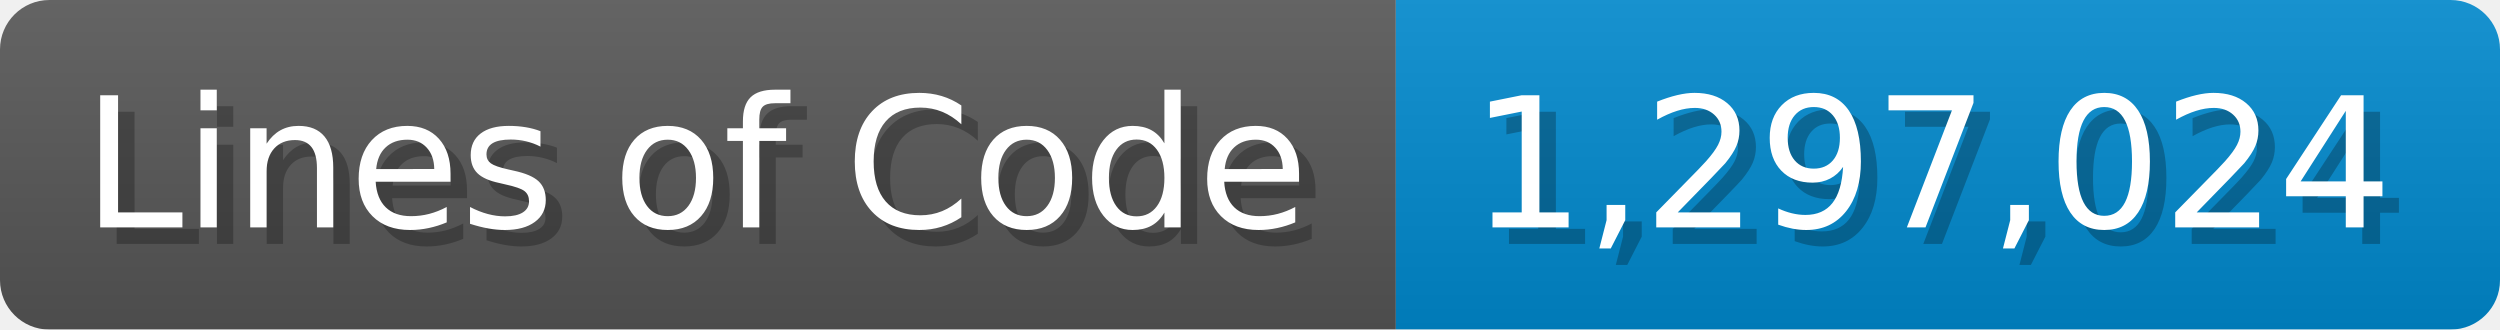
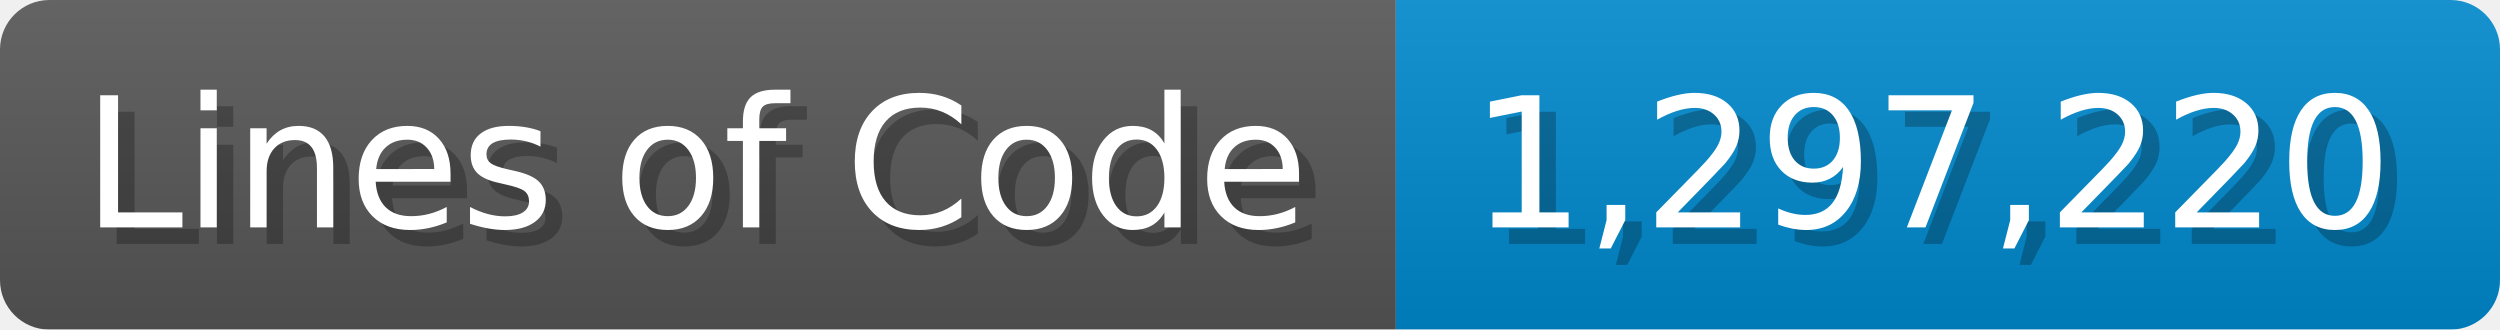
<svg xmlns="http://www.w3.org/2000/svg" width="151.7" height="20" viewBox="0 0 1517 200">
  <linearGradient id="a" x2="0" y2="100%">
    <stop offset="0" stop-opacity=".1" stop-color="#EEE" />
    <stop offset="1" stop-opacity=".1" />
  </linearGradient>
  <mask id="m">
    <rect width="1517" height="200" rx="30" fill="#FFF" />
  </mask>
  <g mask="url(#m)">
    <rect width="847" height="200" fill="#555" />
    <rect width="670" height="200" fill="#08C" x="847" />
    <rect width="1517" height="200" fill="url(#a)" />
  </g>
  <g fill="#fff" text-anchor="start" font-family="Verdana,DejaVu Sans,sans-serif" font-size="110">
    <text x="60" y="148" textLength="747" fill="#000" opacity="0.25">Lines of Code</text>
    <text x="50" y="138" textLength="747">Lines of Code</text>
-     <text x="902" y="148" textLength="570" fill="#000" opacity="0.25">1,297,024</text>
-     <text x="892" y="138" textLength="570">1,297,024</text>
+     <text x="902" y="148" textLength="570" fill="#000" opacity="0.25">1,297,220</text>
+     <text x="892" y="138" textLength="570">1,297,220</text>
  </g>
</svg>
